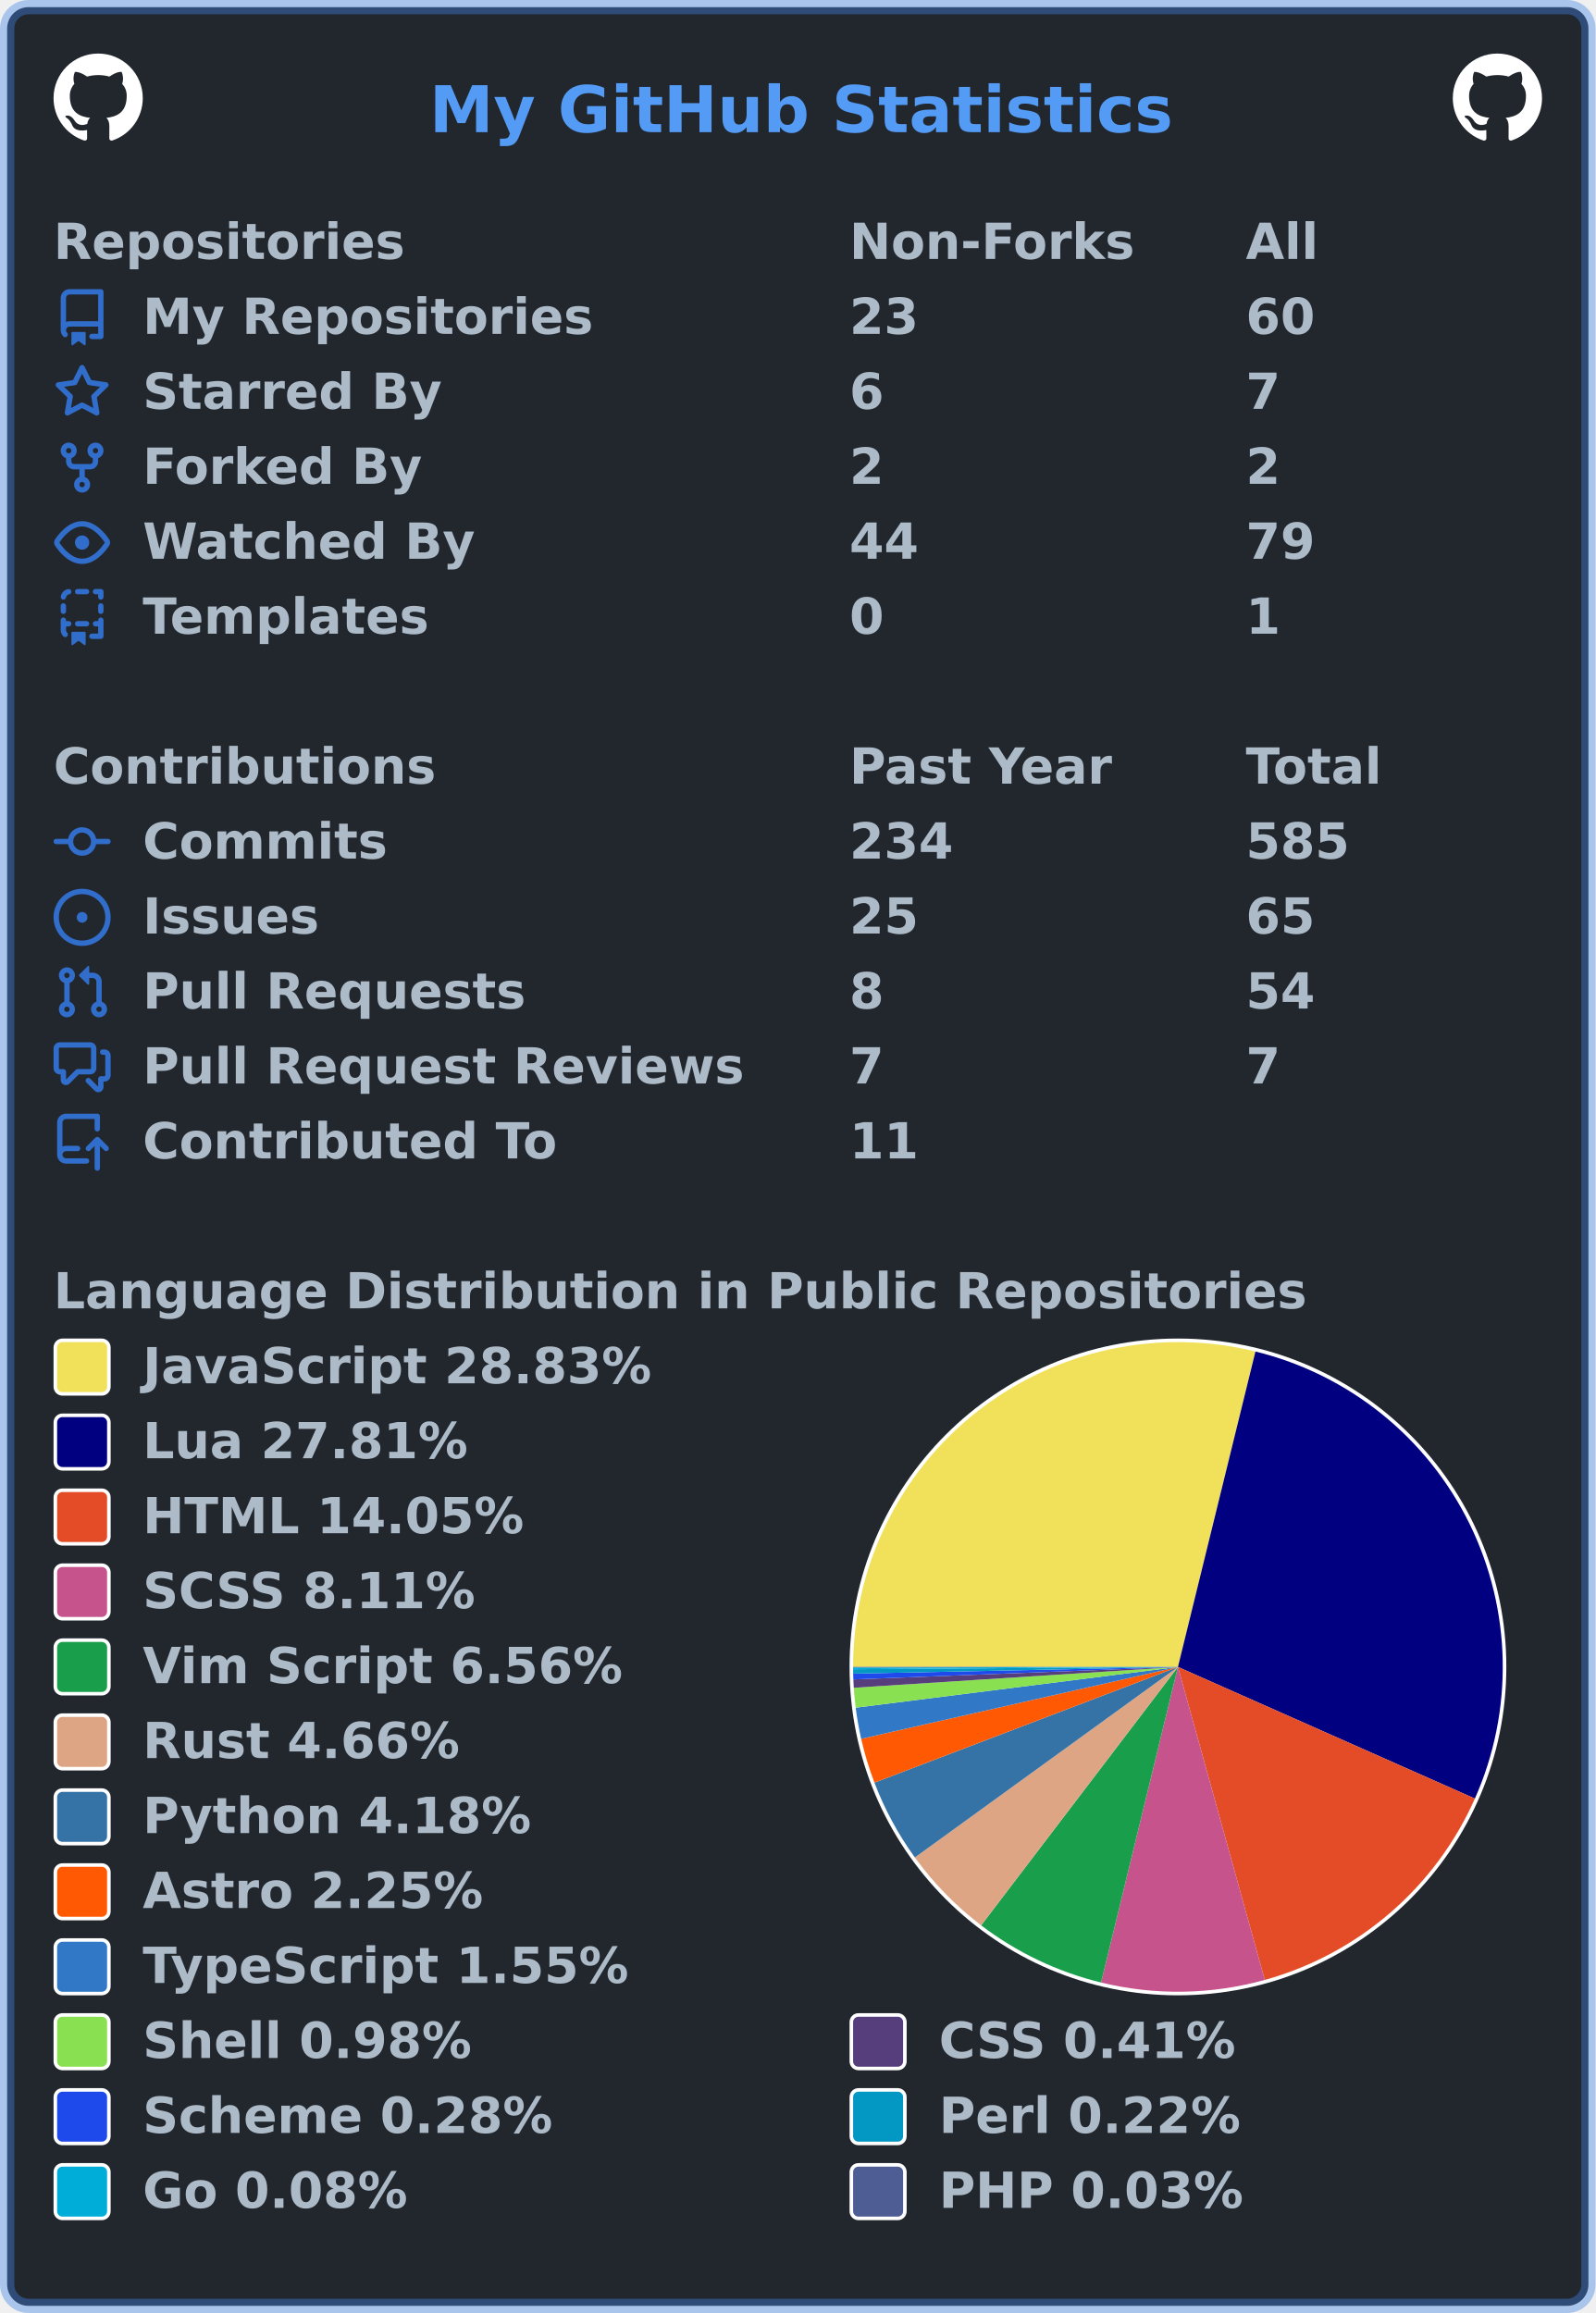
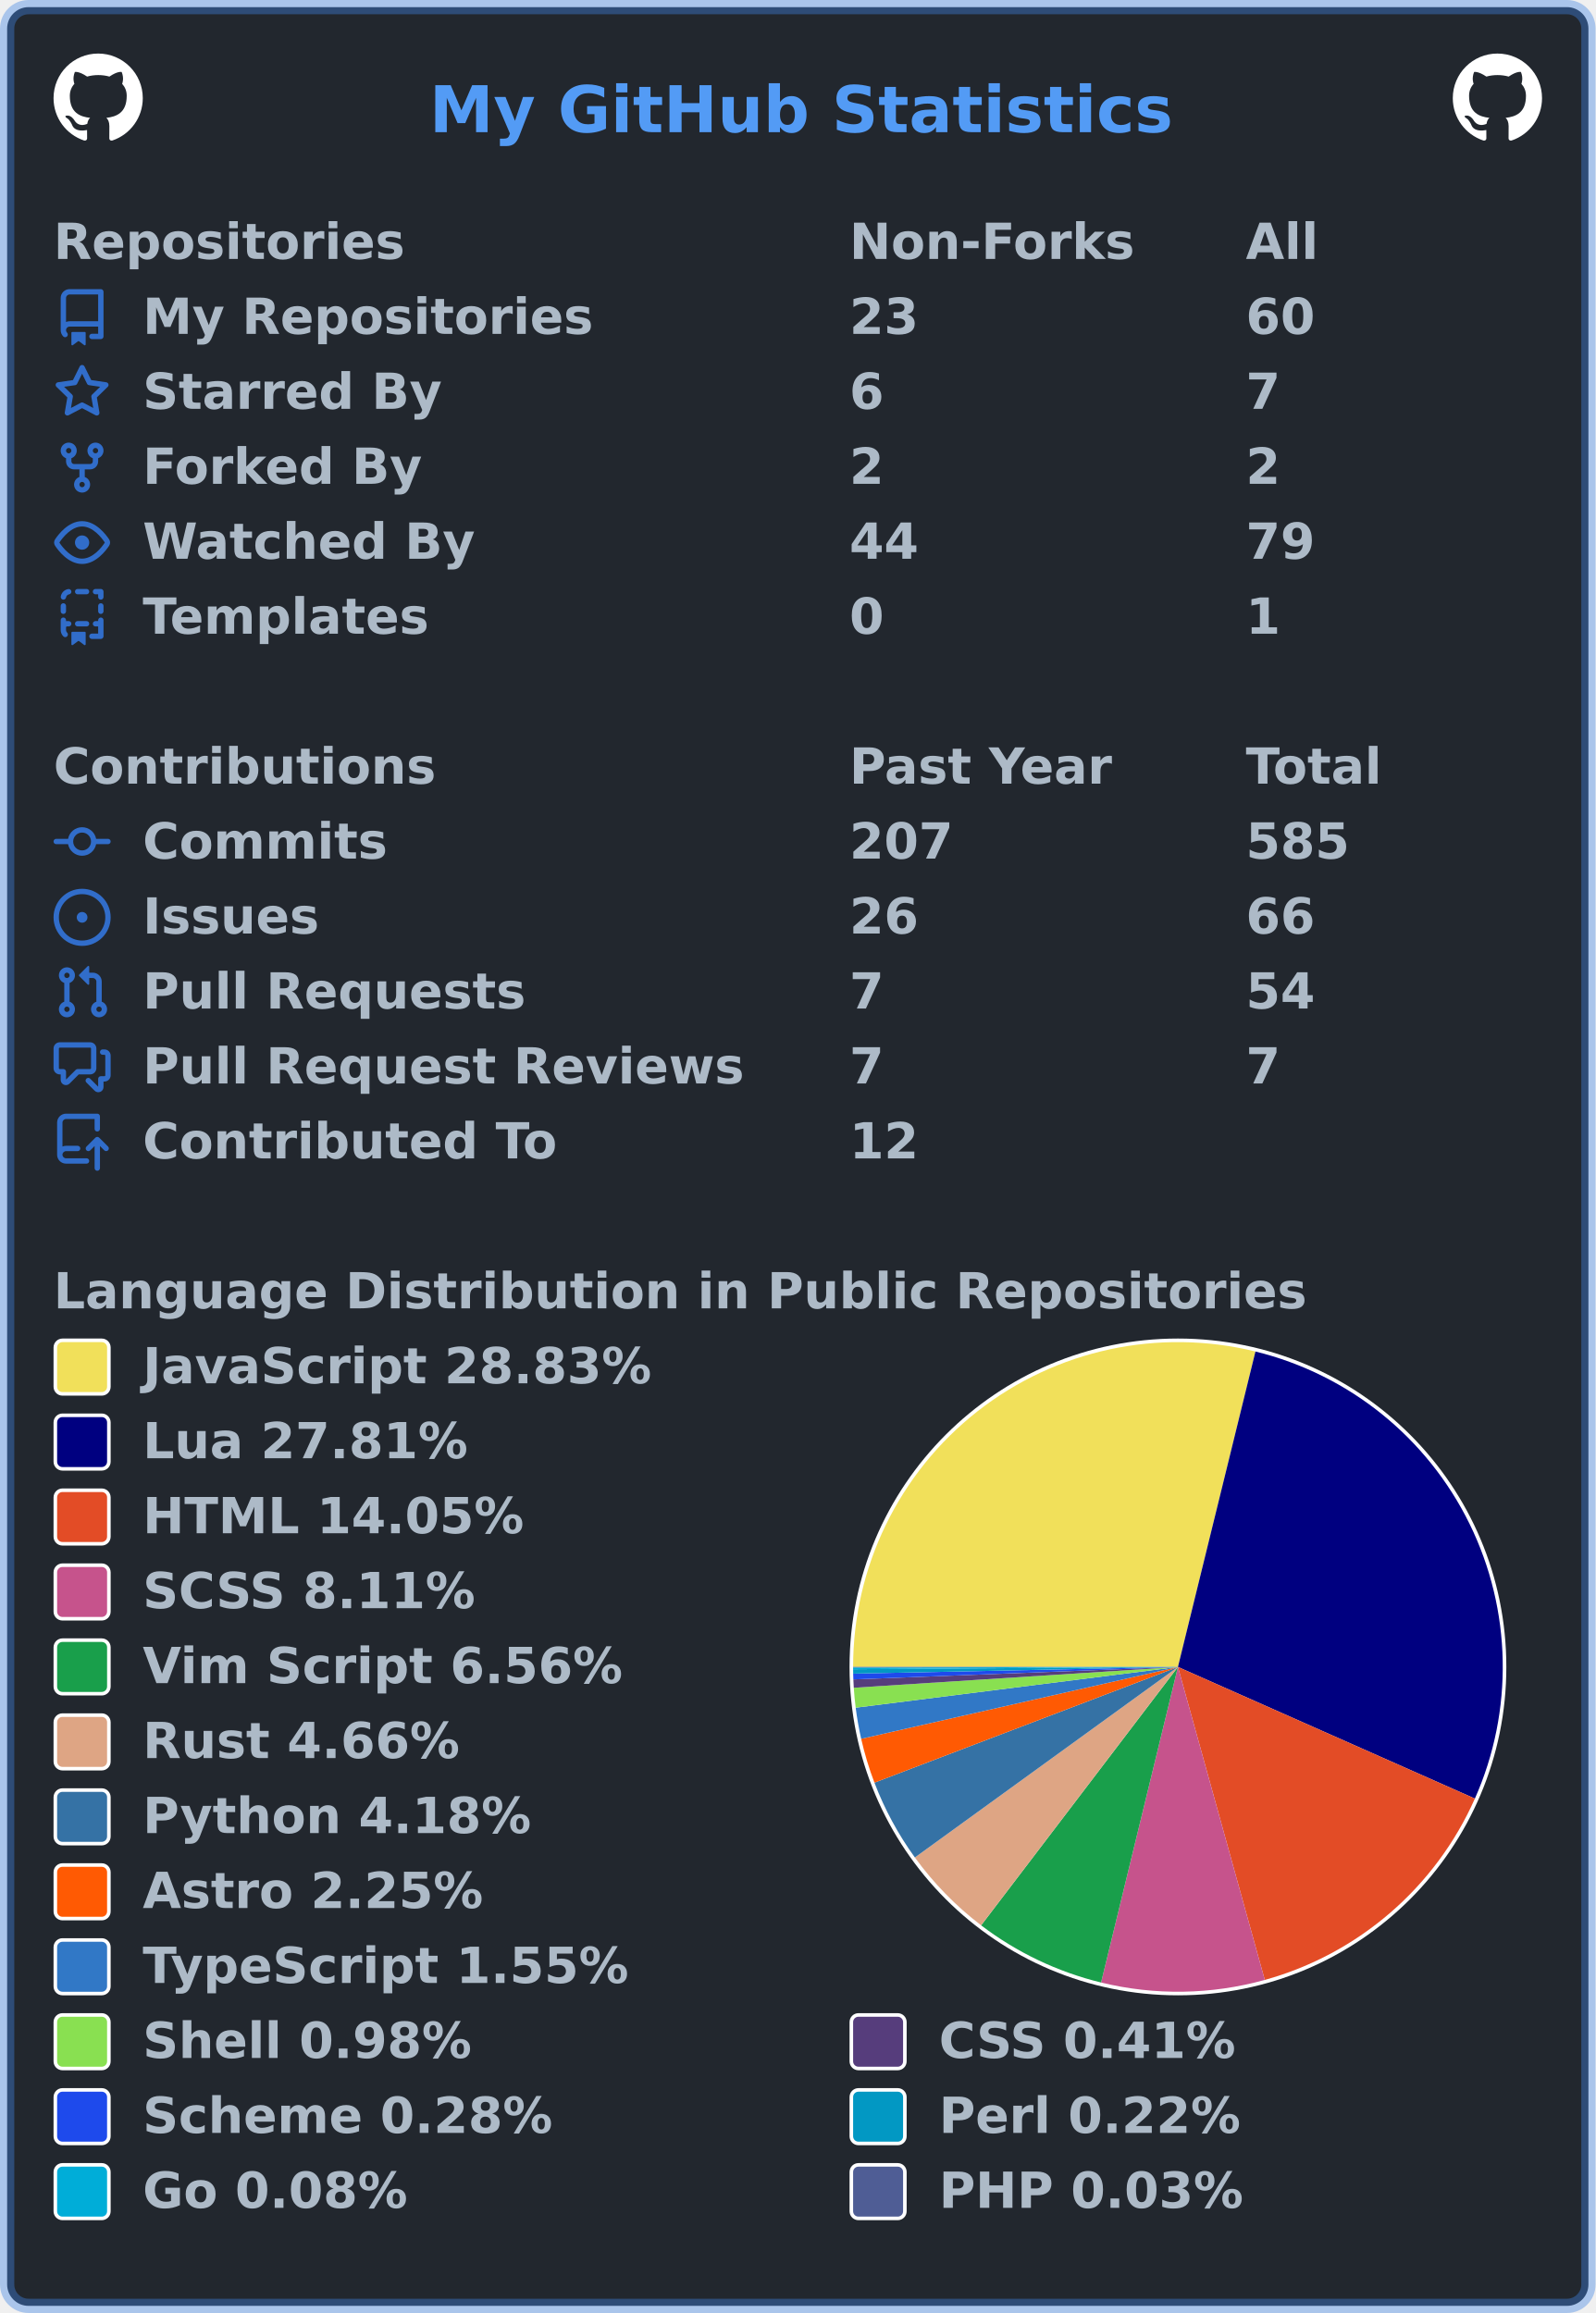
<svg xmlns="http://www.w3.org/2000/svg" width="447" height="648" viewBox="0 0 447 648" lang="en" xml:lang="en">
  <rect x="2" y="2" stroke-width="4" rx="6" width="443" height="644" stroke="rgba(65,132,228,0.4)" fill="#22272e" />
  <g font-weight="600" font-size="110pt" font-family="Verdana,Geneva,DejaVu Sans,sans-serif" text-rendering="geometricPrecision">
    <text x="978" y="301" lengthAdjust="spacingAndGlyphs" textLength="1671" transform="scale(0.123)" fill="#539bf5">My GitHub Statistics</text>
    <svg x="15" y="15" width="25" height="25" viewBox="0 0 16 16">
      <path fill="#ffffff" fill-rule="evenodd" d="M8 0C3.58 0 0 3.58 0 8c0 3.54 2.29 6.53 5.47 7.59.4.07.55-.17.55-.38 0-.19-.01-.82-.01-1.49-2.01.37-2.53-.49-2.69-.94-.09-.23-.48-.94-.82-1.13-.28-.15-.68-.52-.01-.53.63-.01 1.08.58 1.23.82.72 1.21 1.87.87 2.33.66.07-.52.28-.87.51-1.07-1.78-.2-3.64-.89-3.64-3.95 0-.87.31-1.59.82-2.15-.08-.2-.36-1.02.08-2.12 0 0 .67-.21 2.2.82.64-.18 1.32-.27 2-.27.68 0 1.36.09 2 .27 1.53-1.04 2.2-.82 2.2-.82.44 1.1.16 1.92.08 2.12.51.56.82 1.27.82 2.15 0 3.07-1.87 3.75-3.65 3.95.29.25.54.73.54 1.48 0 1.07-.01 1.93-.01 2.2 0 .21.15.46.55.38A8.013 8.013 0 0016 8c0-4.42-3.58-8-8-8z" />
    </svg>
    <svg x="407" y="15" width="25" height="25" viewBox="0 0 16 16">
      <path fill="#ffffff" fill-rule="evenodd" d="M8 0C3.58 0 0 3.58 0 8c0 3.54 2.29 6.53 5.47 7.59.4.07.55-.17.55-.38 0-.19-.01-.82-.01-1.49-2.01.37-2.53-.49-2.69-.94-.09-.23-.48-.94-.82-1.13-.28-.15-.68-.52-.01-.53.63-.01 1.08.58 1.23.82.72 1.21 1.87.87 2.33.66.07-.52.28-.87.51-1.07-1.78-.2-3.64-.89-3.64-3.95 0-.87.31-1.59.82-2.15-.08-.2-.36-1.02.08-2.12 0 0 .67-.21 2.2.82.64-.18 1.32-.27 2-.27.68 0 1.36.09 2 .27 1.53-1.04 2.2-.82 2.2-.82.44 1.1.16 1.92.08 2.12.51.56.82 1.27.82 2.15 0 3.07-1.87 3.75-3.65 3.95.29.25.54.73.54 1.48 0 1.07-.01 1.93-.01 2.2 0 .21.15.46.55.38A8.013 8.013 0 0016 8c0-4.42-3.58-8-8-8z" />
    </svg>
    <g transform="translate(0, 60)" fill="#adbac7">
      <g transform="translate(15, 0)">
        <g transform="scale(0.095)">
          <text x="0" y="132" textLength="1020" lengthAdjust="spacingAndGlyphs">Repositories</text>
          <text x="2347" y="132" textLength="832" lengthAdjust="spacingAndGlyphs">Non-Forks</text>
          <text x="3516" y="132" textLength="206" lengthAdjust="spacingAndGlyphs">All</text>
        </g>
      </g>
      <g transform="translate(15, 21)">
        <path fill="#316dca" fill-rule="evenodd" d="M2 2.5A2.5 2.5 0 014.5 0h8.75a.75.75 0 01.75.75v12.5a.75.75 0 01-.75.75h-2.5a.75.75 0 110-1.5h1.75v-2h-8a1 1 0 00-.714 1.7.75.75 0 01-1.072 1.05A2.495 2.495 0 012 11.5v-9zm10.5-1V9h-8c-.356 0-.694.074-1 .208V2.5a1 1 0 011-1h8zM5 12.25v3.25a.25.25 0 00.4.2l1.45-1.087a.25.25 0 01.3 0L8.6 15.7a.25.25 0 00.4-.2v-3.25a.25.25 0 00-.25-.25h-3.5a.25.25 0 00-.25.25z" />
        <g transform="scale(0.095)">
          <text lengthAdjust="spacingAndGlyphs" textLength="1312" x="263" y="132">My Repositories</text>
          <text lengthAdjust="spacingAndGlyphs" textLength="210" x="2347" y="132">23</text>
          <text lengthAdjust="spacingAndGlyphs" textLength="210" x="3516" y="132">60</text>
        </g>
      </g>
      <g transform="translate(15, 42)">
        <path fill="#316dca" fill-rule="evenodd" d="M8 .25a.75.75 0 01.673.418l1.882 3.815 4.21.612a.75.75 0 01.416 1.279l-3.046 2.97.719 4.192a.75.75 0 01-1.088.791L8 12.347l-3.766 1.98a.75.75 0 01-1.088-.79l.72-4.194L.818 6.374a.75.75 0 01.416-1.28l4.21-.611L7.327.668A.75.75 0 018 .25zm0 2.445L6.615 5.5a.75.75 0 01-.564.41l-3.097.45 2.24 2.184a.75.75 0 01.216.664l-.528 3.084 2.769-1.456a.75.75 0 01.698 0l2.77 1.456-.53-3.084a.75.75 0 01.216-.664l2.24-2.183-3.096-.45a.75.75 0 01-.564-.41L8 2.694v.001z" />
        <g transform="scale(0.095)">
          <text lengthAdjust="spacingAndGlyphs" textLength="874" x="263" y="132">Starred By</text>
          <text lengthAdjust="spacingAndGlyphs" textLength="105" x="2347" y="132">6</text>
          <text lengthAdjust="spacingAndGlyphs" textLength="105" x="3516" y="132">7</text>
        </g>
      </g>
      <g transform="translate(15, 63)">
        <path fill="#316dca" fill-rule="evenodd" d="M5 3.25a.75.75 0 11-1.5 0 .75.75 0 011.5 0zm0 2.122a2.25 2.25 0 10-1.5 0v.878A2.25 2.25 0 005.75 8.5h1.5v2.128a2.251 2.251 0 101.5 0V8.5h1.5a2.25 2.25 0 002.25-2.25v-.878a2.25 2.25 0 10-1.5 0v.878a.75.75 0 01-.75.75h-4.5A.75.75 0 015 6.25v-.878zm3.75 7.378a.75.75 0 11-1.5 0 .75.75 0 011.5 0zm3-8.75a.75.75 0 100-1.5.75.75 0 000 1.5z" />
        <g transform="scale(0.095)">
          <text lengthAdjust="spacingAndGlyphs" textLength="828" x="263" y="132">Forked By</text>
          <text lengthAdjust="spacingAndGlyphs" textLength="105" x="2347" y="132">2</text>
          <text lengthAdjust="spacingAndGlyphs" textLength="105" x="3516" y="132">2</text>
        </g>
      </g>
      <g transform="translate(15, 84)">
        <path fill="#316dca" fill-rule="evenodd" d="M1.679 7.932c.412-.621 1.242-1.75 2.366-2.717C5.175 4.242 6.527 3.5 8 3.5c1.473 0 2.824.742 3.955 1.715 1.124.967 1.954 2.096 2.366 2.717a.119.119 0 010 .136c-.412.621-1.242 1.75-2.366 2.717C10.825 11.758 9.473 12.5 8 12.5c-1.473 0-2.824-.742-3.955-1.715C2.92 9.818 2.09 8.69 1.679 8.068a.119.119 0 010-.136zM8 2c-1.981 0-3.67.992-4.933 2.078C1.797 5.169.88 6.423.43 7.1a1.619 1.619 0 000 1.798c.45.678 1.367 1.932 2.637 3.024C4.329 13.008 6.019 14 8 14c1.981 0 3.67-.992 4.933-2.078 1.27-1.091 2.187-2.345 2.637-3.023a1.619 1.619 0 000-1.798c-.45-.678-1.367-1.932-2.637-3.023C11.671 2.992 9.981 2 8 2zm0 8a2 2 0 100-4 2 2 0 000 4z" />
        <g transform="scale(0.095)">
          <text lengthAdjust="spacingAndGlyphs" textLength="993" x="263" y="132">Watched By</text>
          <text lengthAdjust="spacingAndGlyphs" textLength="210" x="2347" y="132">44</text>
          <text lengthAdjust="spacingAndGlyphs" textLength="210" x="3516" y="132">79</text>
        </g>
      </g>
      <g transform="translate(15, 105)">
        <path fill="#316dca" fill-rule="evenodd" d="M6 .75A.75.75 0 016.75 0h2.5a.75.75 0 010 1.5h-2.5A.75.75 0 016 .75zm5 0a.75.75 0 01.75-.75h1.5a.75.75 0 01.75.75v1.5a.75.75 0 01-1.5 0V1.5h-.75A.75.75 0 0111 .75zM4.992.662a.75.75 0 01-.636.848c-.436.063-.783.41-.846.846a.75.75 0 01-1.485-.212A2.501 2.501 0 014.144.025a.75.75 0 01.848.637zM2.75 4a.75.75 0 01.75.75v1.5a.75.75 0 01-1.5 0v-1.5A.75.75 0 012.75 4zm10.5 0a.75.75 0 01.75.75v1.5a.75.75 0 01-1.5 0v-1.5a.75.75 0 01.75-.75zM2.75 8a.75.75 0 01.75.75v.268A1.72 1.72 0 013.75 9h.5a.75.75 0 010 1.5h-.5a.25.25 0 00-.25.25v.75c0 .28.114.532.3.714a.75.75 0 01-1.05 1.072A2.495 2.495 0 012 11.5V8.75A.75.75 0 012.75 8zm10.5 0a.75.75 0 01.75.75v4.5a.75.75 0 01-.75.75h-2.5a.75.75 0 010-1.5h1.75v-2h-.75a.75.75 0 010-1.5h.75v-.25a.75.75 0 01.75-.75zM6 9.75A.75.75 0 016.75 9h2.5a.75.75 0 010 1.5h-2.5A.75.75 0 016 9.75zm-1 2.5v3.25a.25.25 0 00.4.2l1.45-1.087a.25.25 0 01.3 0L8.6 15.7a.25.25 0 00.4-.2v-3.25a.25.25 0 00-.25-.25h-3.5a.25.25 0 00-.25.25z" />
        <g transform="scale(0.095)">
          <text lengthAdjust="spacingAndGlyphs" textLength="868" x="263" y="132">Templates</text>
          <text lengthAdjust="spacingAndGlyphs" textLength="105" x="2347" y="132">0</text>
          <text lengthAdjust="spacingAndGlyphs" textLength="105" x="3516" y="132">1</text>
        </g>
      </g>
    </g>
    <g transform="translate(0, 207)" fill="#adbac7">
      <g transform="translate(15, 0)">
        <g transform="scale(0.095)">
          <text x="0" y="132" textLength="1112" lengthAdjust="spacingAndGlyphs">Contributions</text>
          <text x="2347" y="132" textLength="774" lengthAdjust="spacingAndGlyphs">Past Year</text>
          <text x="3516" y="132" textLength="414" lengthAdjust="spacingAndGlyphs">Total</text>
        </g>
      </g>
      <g transform="translate(15, 21)">
        <path fill="#316dca" fill-rule="evenodd" d="M10.5 7.75a2.5 2.5 0 11-5 0 2.5 2.5 0 015 0zm1.43.75a4.002 4.002 0 01-7.86 0H.75a.75.75 0 110-1.5h3.32a4.001 4.001 0 017.86 0h3.32a.75.75 0 110 1.5h-3.32z" />
        <g transform="scale(0.095)">
          <text lengthAdjust="spacingAndGlyphs" textLength="734" x="263" y="132">Commits</text>
-           <text lengthAdjust="spacingAndGlyphs" textLength="315" x="2347" y="132">234</text>
+           <text lengthAdjust="spacingAndGlyphs" textLength="315" x="2347" y="132">207</text>
          <text lengthAdjust="spacingAndGlyphs" textLength="315" x="3516" y="132">585</text>
        </g>
      </g>
      <g transform="translate(15, 42)">
        <path fill="#316dca" d="M8 9.5a1.5 1.5 0 100-3 1.5 1.5 0 000 3z" />
        <path fill="#316dca" fill-rule="evenodd" d="M8 0a8 8 0 100 16A8 8 0 008 0zM1.5 8a6.5 6.5 0 1113 0 6.5 6.5 0 01-13 0z" />
        <g transform="scale(0.095)">
          <text lengthAdjust="spacingAndGlyphs" textLength="512" x="263" y="132">Issues</text>
-           <text lengthAdjust="spacingAndGlyphs" textLength="210" x="2347" y="132">25</text>
-           <text lengthAdjust="spacingAndGlyphs" textLength="210" x="3516" y="132">65</text>
+           <text lengthAdjust="spacingAndGlyphs" textLength="210" x="2347" y="132">26</text>
+           <text lengthAdjust="spacingAndGlyphs" textLength="210" x="3516" y="132">66</text>
        </g>
      </g>
      <g transform="translate(15, 63)">
        <path fill="#316dca" fill-rule="evenodd" d="M7.177 3.073L9.573.677A.25.25 0 0110 .854v4.792a.25.25 0 01-.427.177L7.177 3.427a.25.25 0 010-.354zM3.75 2.5a.75.75 0 100 1.5.75.75 0 000-1.5zm-2.25.75a2.25 2.25 0 113 2.122v5.256a2.251 2.251 0 11-1.5 0V5.372A2.25 2.25 0 011.5 3.25zM11 2.5h-1V4h1a1 1 0 011 1v5.628a2.251 2.251 0 101.5 0V5A2.5 2.5 0 0011 2.5zm1 10.25a.75.75 0 111.5 0 .75.75 0 01-1.5 0zM3.75 12a.75.75 0 100 1.5.75.75 0 000-1.5z" />
        <g transform="scale(0.095)">
          <text lengthAdjust="spacingAndGlyphs" textLength="1113" x="263" y="132">Pull Requests</text>
-           <text lengthAdjust="spacingAndGlyphs" textLength="105" x="2347" y="132">8</text>
+           <text lengthAdjust="spacingAndGlyphs" textLength="105" x="2347" y="132">7</text>
          <text lengthAdjust="spacingAndGlyphs" textLength="210" x="3516" y="132">54</text>
        </g>
      </g>
      <g transform="translate(15, 84)">
        <path fill="#316dca" fill-rule="evenodd" d="M1.5 2.75a.25.25 0 01.25-.25h8.5a.25.25 0 01.25.25v5.5a.25.25 0 01-.25.25h-3.5a.75.75 0 00-.53.22L3.5 11.44V9.25a.75.75 0 00-.75-.75h-1a.25.25 0 01-.25-.25v-5.5zM1.75 1A1.75 1.75 0 000 2.75v5.5C0 9.216.784 10 1.75 10H2v1.543a1.457 1.457 0 002.487 1.03L7.061 10h3.189A1.75 1.75 0 0012 8.25v-5.5A1.75 1.75 0 0010.25 1h-8.5zM14.5 4.75a.25.25 0 00-.25-.25h-.5a.75.75 0 110-1.5h.5c.966 0 1.75.784 1.75 1.75v5.5A1.75 1.75 0 0114.25 12H14v1.543a1.457 1.457 0 01-2.487 1.03L9.22 12.28a.75.75 0 111.06-1.06l2.22 2.22v-2.19a.75.75 0 01.75-.75h1a.25.25 0 00.25-.25v-5.5z" />
        <g transform="scale(0.095)">
          <text lengthAdjust="spacingAndGlyphs" textLength="1762" x="263" y="132">Pull Request Reviews</text>
          <text lengthAdjust="spacingAndGlyphs" textLength="105" x="2347" y="132">7</text>
          <text lengthAdjust="spacingAndGlyphs" textLength="105" x="3516" y="132">7</text>
        </g>
      </g>
      <g transform="translate(15, 105)">
        <path fill="#316dca" fill-rule="evenodd" d="M1 2.5A2.5 2.5 0 013.5 0h8.75a.75.75 0 01.75.75v3.5a.75.75 0 01-1.5 0V1.5h-8a1 1 0 00-1 1v6.708A2.492 2.492 0 013.5 9h3.25a.75.75 0 010 1.5H3.5a1 1 0 100 2h5.75a.75.75 0 010 1.5H3.5A2.5 2.5 0 011 11.5v-9zm13.23 7.79a.75.75 0 001.06-1.06l-2.505-2.505a.75.75 0 00-1.06 0L9.22 9.229a.75.75 0 001.06 1.061l1.225-1.224v6.184a.75.75 0 001.5 0V9.066l1.224 1.224z" />
        <g transform="scale(0.095)">
          <text lengthAdjust="spacingAndGlyphs" textLength="1234" x="263" y="132">Contributed To</text>
-           <text lengthAdjust="spacingAndGlyphs" textLength="210" x="2347" y="132">11</text>
+           <text lengthAdjust="spacingAndGlyphs" textLength="210" x="2347" y="132">12</text>
        </g>
      </g>
    </g>
    <g transform="translate(0, 354)" fill="#adbac7">
      <g transform="translate(15, 0)">
        <g transform="scale(0.095)">
          <text x="0" y="132" textLength="3652" lengthAdjust="spacingAndGlyphs">Language Distribution in Public Repositories</text>
        </g>
      </g>
      <g transform="translate(238, 21)">
        <circle cx="92" cy="92" r="92" fill="#ffffff" />
      </g>
      <g transform="translate(239, 22)">
        <g>
          <path fill-rule="evenodd" fill="#f1e05a" d="M 0.0,91 A 91 91 0 0 1 112.714 2.629 L 91,91 Z" />
          <path fill-rule="evenodd" fill="#000080" d="M 112.714,2.629 A 91 91 0 0 1 174.191 127.883 L 91,91 Z" />
          <path fill-rule="evenodd" fill="#e34c26" d="M 174.191,127.883 A 91 91 0 0 1 115.328 178.688 L 91,91 Z" />
          <path fill-rule="evenodd" fill="#c6538c" d="M 115.328,178.688 A 91 91 0 0 1 69.466 179.415 L 91,91 Z" />
          <path fill-rule="evenodd" fill="#199f4b" d="M 69.466,179.415 A 91 91 0 0 1 35.862 163.393 L 91,91 Z" />
          <path fill-rule="evenodd" fill="#dea584" d="M 35.862,163.393 A 91 91 0 0 1 17.303 144.383 L 91,91 Z" />
          <path fill-rule="evenodd" fill="#3572A5" d="M 17.303,144.383 A 91 91 0 0 1 5.972 123.423 L 91,91 Z" />
          <path fill-rule="evenodd" fill="#ff5a03" d="M 5.972,123.423 A 91 91 0 0 1 2.257 111.141 L 91,91 Z" />
          <path fill-rule="evenodd" fill="#3178c6" d="M 2.257,111.141 A 91 91 0 0 1 0.719 102.417 L 91,91 Z" />
          <path fill-rule="evenodd" fill="#89e051" d="M 0.719,102.417 A 91 91 0 0 1 0.187 96.834 L 91,91 Z" />
          <path fill-rule="evenodd" fill="#563d7c" d="M 0.187,96.834 A 91 91 0 0 1 0.067 94.495 L 91,91 Z" />
          <path fill-rule="evenodd" fill="#1e4aec" d="M 0.067,94.495 A 91 91 0 0 1 0.019 92.881 L 91,91 Z" />
          <path fill-rule="evenodd" fill="#0298c3" d="M 0.019,92.881 A 91 91 0 0 1 0.002 91.632 L 91,91 Z" />
          <path fill-rule="evenodd" fill="#00ADD8" d="M 0.002,91.632 A 91 91 0 0 1 0 91.154 L 91,91 Z" />
          <path fill-rule="evenodd" fill="#4F5D95" d="M 0,91.154 A 91 91 0 0 1 0.0 91 L 91,91 Z" />
          <animateTransform attributeName="transform" attributeType="XML" type="rotate" from="0 91 91" to="360 91 91" dur="10s" repeatCount="indefinite" />
        </g>
      </g>
      <g transform="translate(15, 21)">
        <rect x="0.5" y="0.5" rx="2" width="15" height="15" fill="#f1e05a" stroke-width="1" stroke="#ffffff" />
        <text transform="scale(0.095)" x="263" y="132" textLength="1516" lengthAdjust="spacingAndGlyphs">JavaScript 28.83%</text>
      </g>
      <g transform="translate(15, 42)">
        <rect x="0.5" y="0.5" rx="2" width="15" height="15" fill="#000080" stroke-width="1" stroke="#ffffff" />
        <text transform="scale(0.095)" x="263" y="132" textLength="980" lengthAdjust="spacingAndGlyphs">Lua 27.81%</text>
      </g>
      <g transform="translate(15, 63)">
        <rect x="0.5" y="0.5" rx="2" width="15" height="15" fill="#e34c26" stroke-width="1" stroke="#ffffff" />
        <text transform="scale(0.095)" x="263" y="132" textLength="1142" lengthAdjust="spacingAndGlyphs">HTML 14.05%</text>
      </g>
      <g transform="translate(15, 84)">
        <rect x="0.5" y="0.5" rx="2" width="15" height="15" fill="#c6538c" stroke-width="1" stroke="#ffffff" />
        <text transform="scale(0.095)" x="263" y="132" textLength="1008" lengthAdjust="spacingAndGlyphs">SCSS 8.11%</text>
      </g>
      <g transform="translate(15, 105)">
        <rect x="0.5" y="0.5" rx="2" width="15" height="15" fill="#199f4b" stroke-width="1" stroke="#ffffff" />
        <text transform="scale(0.095)" x="263" y="132" textLength="1428" lengthAdjust="spacingAndGlyphs">Vim Script 6.56%</text>
      </g>
      <g transform="translate(15, 126)">
        <rect x="0.5" y="0.5" rx="2" width="15" height="15" fill="#dea584" stroke-width="1" stroke="#ffffff" />
        <text transform="scale(0.095)" x="263" y="132" textLength="946" lengthAdjust="spacingAndGlyphs">Rust 4.66%</text>
      </g>
      <g transform="translate(15, 147)">
        <rect x="0.5" y="0.5" rx="2" width="15" height="15" fill="#3572A5" stroke-width="1" stroke="#ffffff" />
        <text transform="scale(0.095)" x="263" y="132" textLength="1149" lengthAdjust="spacingAndGlyphs">Python 4.18%</text>
      </g>
      <g transform="translate(15, 168)">
        <rect x="0.5" y="0.5" rx="2" width="15" height="15" fill="#ff5a03" stroke-width="1" stroke="#ffffff" />
        <text transform="scale(0.095)" x="263" y="132" textLength="1008" lengthAdjust="spacingAndGlyphs">Astro 2.25%</text>
      </g>
      <g transform="translate(15, 189)">
        <rect x="0.5" y="0.5" rx="2" width="15" height="15" fill="#3178c6" stroke-width="1" stroke="#ffffff" />
        <text transform="scale(0.095)" x="263" y="132" textLength="1462" lengthAdjust="spacingAndGlyphs">TypeScript 1.55%</text>
      </g>
      <g transform="translate(15, 210)">
        <rect x="0.5" y="0.5" rx="2" width="15" height="15" fill="#89e051" stroke-width="1" stroke="#ffffff" />
        <text transform="scale(0.095)" x="263" y="132" textLength="982" lengthAdjust="spacingAndGlyphs">Shell 0.98%</text>
        <rect x="223.5" y="0.5" rx="2" width="15" height="15" fill="#563d7c" stroke-width="1" stroke="#ffffff" />
        <text transform="scale(0.095)" x="2611" y="132" textLength="903" lengthAdjust="spacingAndGlyphs">CSS 0.41%</text>
      </g>
      <g transform="translate(15, 231)">
        <rect x="0.5" y="0.5" rx="2" width="15" height="15" fill="#1e4aec" stroke-width="1" stroke="#ffffff" />
        <text transform="scale(0.095)" x="263" y="132" textLength="1242" lengthAdjust="spacingAndGlyphs">Scheme 0.28%</text>
        <rect x="223.5" y="0.5" rx="2" width="15" height="15" fill="#0298c3" stroke-width="1" stroke="#ffffff" />
        <text transform="scale(0.095)" x="2611" y="132" textLength="892" lengthAdjust="spacingAndGlyphs">Perl 0.22%</text>
      </g>
      <g transform="translate(15, 252)">
        <rect x="0.5" y="0.5" rx="2" width="15" height="15" fill="#00ADD8" stroke-width="1" stroke="#ffffff" />
        <text transform="scale(0.095)" x="263" y="132" textLength="806" lengthAdjust="spacingAndGlyphs">Go 0.08%</text>
        <rect x="223.5" y="0.5" rx="2" width="15" height="15" fill="#4F5D95" stroke-width="1" stroke="#ffffff" />
        <text transform="scale(0.095)" x="2611" y="132" textLength="900" lengthAdjust="spacingAndGlyphs">PHP 0.03%</text>
      </g>
    </g>
  </g>
</svg>
